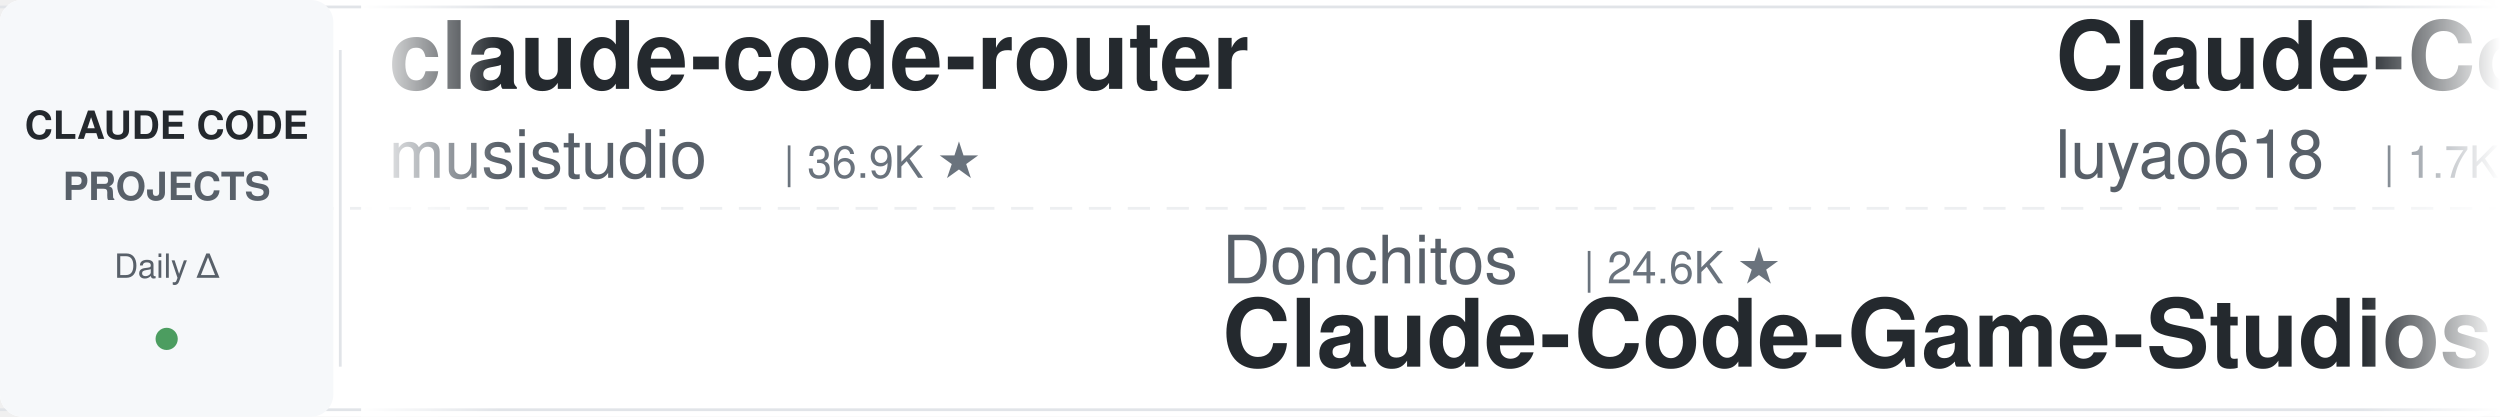
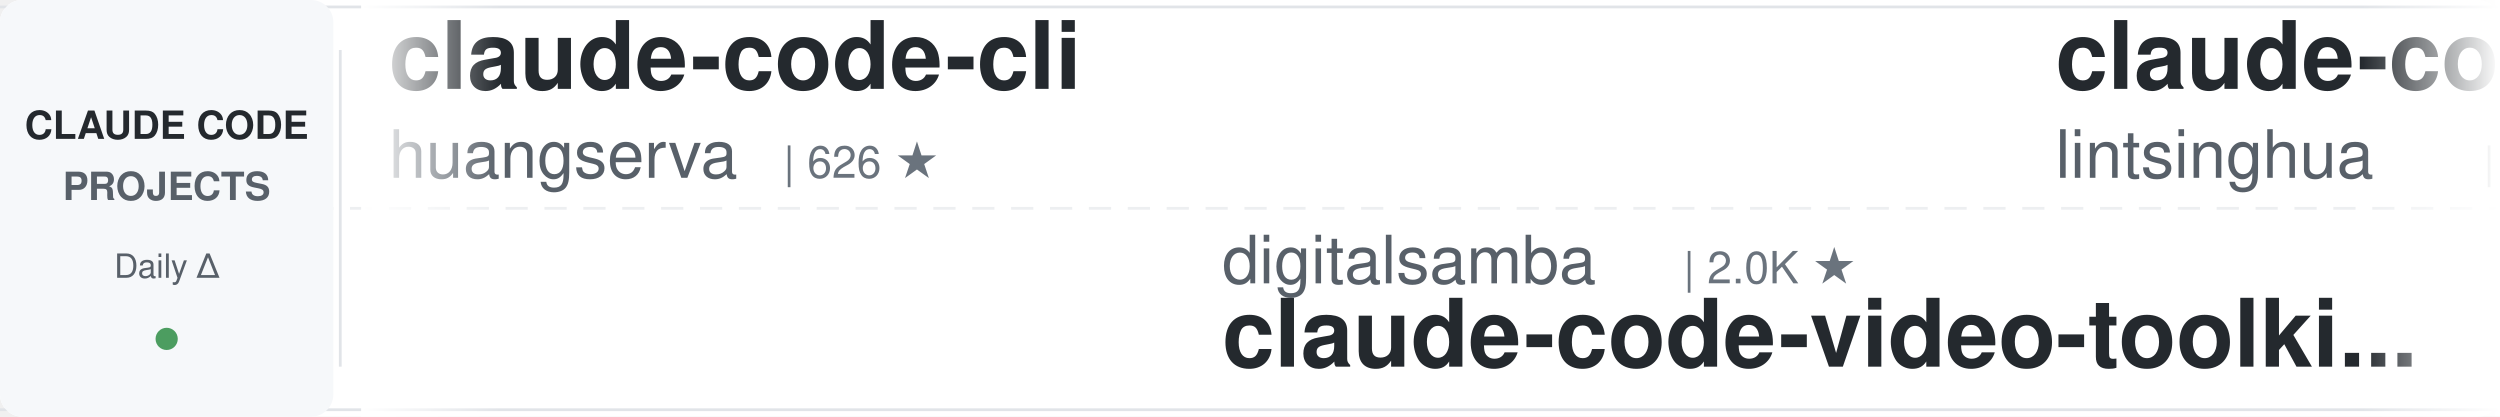
<svg xmlns="http://www.w3.org/2000/svg" width="900" height="150">
  <defs>
    <linearGradient id="leftFade" x1="0%" y1="0%" x2="100%" y2="0%">
      <stop offset="0%" style="stop-color:#ffffff;stop-opacity:1" />
      <stop offset="100%" style="stop-color:#ffffff;stop-opacity:0" />
    </linearGradient>
    <linearGradient id="rightFade" x1="0%" y1="0%" x2="100%" y2="0%">
      <stop offset="0%" style="stop-color:#ffffff;stop-opacity:0" />
      <stop offset="100%" style="stop-color:#ffffff;stop-opacity:1" />
    </linearGradient>
  </defs>
  <rect width="900" height="150" fill="#ffffff" rx="8" />
  <rect x="0" y="2" width="900" height="1" fill="#e1e4e8" />
  <rect x="0" y="147" width="900" height="1" fill="#e1e4e8" />
  <line x1="0" y1="75" x2="900" y2="75" stroke="#e1e4e8" stroke-width="1" stroke-dasharray="8 6" opacity="0.6" />
  <rect x="0" y="0" width="120" height="150" fill="#f6f8fa" rx="8" />
  <text x="60" y="50" font-family="-apple-system, BlinkMacSystemFont, 'Segoe UI', Helvetica, Arial, sans-serif" font-size="14" font-weight="600" fill="#24292e" text-anchor="middle">CLAUDE CODE</text>
  <text x="60" y="72" font-family="-apple-system, BlinkMacSystemFont, 'Segoe UI', Helvetica, Arial, sans-serif" font-size="14" font-weight="600" fill="#586069" text-anchor="middle">PROJECTS</text>
  <text x="60" y="100" font-family="-apple-system, BlinkMacSystemFont, 'Segoe UI', Helvetica, Arial, sans-serif" font-size="12" font-weight="500" fill="#586069" text-anchor="middle">Daily Δ</text>
  <circle cx="60" cy="122" r="4" fill="#22863a" opacity="0.8" />
  <rect x="122" y="18" width="1" height="114" fill="#e1e4e8" />
  <clipPath id="tickerClip">
    <rect x="130" y="0" width="770" height="150" />
  </clipPath>
  <g clip-path="url(#tickerClip)">
    <g id="tickerItems">
      <animateTransform attributeName="transform" attributeType="XML" type="translate" from="0 0" to="-3000 0" dur="54s" repeatCount="indefinite" />
      <g transform="translate(0, 0)">
-         <text x="140" y="32" font-family="-apple-system, BlinkMacSystemFont, 'Segoe UI', Helvetica, Arial, sans-serif" font-size="34" font-weight="600" fill="#24292e">claude-code-router</text>
-         <text x="140" y="64" font-family="-apple-system, BlinkMacSystemFont, 'Segoe UI', Helvetica, Arial, sans-serif" font-size="24" font-weight="400" fill="#586069">musistudio</text>
-         <text x="282" y="64" font-family="-apple-system, BlinkMacSystemFont, 'Segoe UI', Helvetica, Arial, sans-serif" font-size="16" font-weight="500" fill="#6a737d">| 36.9K ★</text>
+         <text x="140" y="32" font-family="-apple-system, BlinkMacSystemFont, 'Segoe UI', Helvetica, Arial, sans-serif" font-size="34" font-weight="600" fill="#24292e">claude-code-cli</text>
+         <text x="140" y="64" font-family="-apple-system, BlinkMacSystemFont, 'Segoe UI', Helvetica, Arial, sans-serif" font-size="24" font-weight="400" fill="#586069">huangserva</text>
+         <text x="282" y="64" font-family="-apple-system, BlinkMacSystemFont, 'Segoe UI', Helvetica, Arial, sans-serif" font-size="16" font-weight="500" fill="#6a737d">| 626 ★</text>
      </g>
      <g transform="translate(300, 0)">
-         <text x="140" y="102" font-family="-apple-system, BlinkMacSystemFont, 'Segoe UI', Helvetica, Arial, sans-serif" font-size="24" font-weight="400" fill="#586069">Donchitos</text>
-         <text x="270" y="102" font-family="-apple-system, BlinkMacSystemFont, 'Segoe UI', Helvetica, Arial, sans-serif" font-size="16" font-weight="500" fill="#6a737d">| 24.6K ★</text>
-         <text x="140" y="132" font-family="-apple-system, BlinkMacSystemFont, 'Segoe UI', Helvetica, Arial, sans-serif" font-size="34" font-weight="600" fill="#24292e">Claude-Code-Game-Studios</text>
+         <text x="140" y="102" font-family="-apple-system, BlinkMacSystemFont, 'Segoe UI', Helvetica, Arial, sans-serif" font-size="24" font-weight="400" fill="#586069">digitalsamba</text>
+         <text x="306" y="102" font-family="-apple-system, BlinkMacSystemFont, 'Segoe UI', Helvetica, Arial, sans-serif" font-size="16" font-weight="500" fill="#6a737d">| 2.0K ★</text>
+         <text x="140" y="132" font-family="-apple-system, BlinkMacSystemFont, 'Segoe UI', Helvetica, Arial, sans-serif" font-size="34" font-weight="600" fill="#24292e">claude-code-video-toolki...</text>
      </g>
      <g transform="translate(600, 0)">
-         <text x="140" y="32" font-family="-apple-system, BlinkMacSystemFont, 'Segoe UI', Helvetica, Arial, sans-serif" font-size="34" font-weight="600" fill="#24292e">Claude-Code-Source-Study</text>
-         <text x="140" y="64" font-family="-apple-system, BlinkMacSystemFont, 'Segoe UI', Helvetica, Arial, sans-serif" font-size="24" font-weight="400" fill="#586069">luyao618</text>
-         <text x="258" y="64" font-family="-apple-system, BlinkMacSystemFont, 'Segoe UI', Helvetica, Arial, sans-serif" font-size="16" font-weight="500" fill="#6a737d">| 1.7K ★</text>
+         <text x="140" y="32" font-family="-apple-system, BlinkMacSystemFont, 'Segoe UI', Helvetica, Arial, sans-serif" font-size="34" font-weight="600" fill="#24292e">claude-code-book</text>
+         <text x="140" y="64" font-family="-apple-system, BlinkMacSystemFont, 'Segoe UI', Helvetica, Arial, sans-serif" font-size="24" font-weight="400" fill="#586069">lintsinghua</text>
+         <text x="294" y="64" font-family="-apple-system, BlinkMacSystemFont, 'Segoe UI', Helvetica, Arial, sans-serif" font-size="16" font-weight="500" fill="#6a737d">| 4.1K ★</text>
      </g>
      <g transform="translate(900, 0)">
-         <text x="140" y="102" font-family="-apple-system, BlinkMacSystemFont, 'Segoe UI', Helvetica, Arial, sans-serif" font-size="24" font-weight="400" fill="#586069">liuup</text>
-         <text x="222" y="102" font-family="-apple-system, BlinkMacSystemFont, 'Segoe UI', Helvetica, Arial, sans-serif" font-size="16" font-weight="500" fill="#6a737d">| 3.9K ★</text>
-         <text x="140" y="132" font-family="-apple-system, BlinkMacSystemFont, 'Segoe UI', Helvetica, Arial, sans-serif" font-size="34" font-weight="600" fill="#24292e">claude-code-analysis</text>
+         <text x="140" y="102" font-family="-apple-system, BlinkMacSystemFont, 'Segoe UI', Helvetica, Arial, sans-serif" font-size="24" font-weight="400" fill="#586069">ponponon</text>
+         <text x="258" y="102" font-family="-apple-system, BlinkMacSystemFont, 'Segoe UI', Helvetica, Arial, sans-serif" font-size="16" font-weight="500" fill="#6a737d">| 2.3K ★</text>
+         <text x="140" y="132" font-family="-apple-system, BlinkMacSystemFont, 'Segoe UI', Helvetica, Arial, sans-serif" font-size="34" font-weight="600" fill="#24292e">claude_code_src</text>
      </g>
      <g transform="translate(1200, 0)">
-         <text x="140" y="32" font-family="-apple-system, BlinkMacSystemFont, 'Segoe UI', Helvetica, Arial, sans-serif" font-size="34" font-weight="600" fill="#24292e">claude-code-proxy</text>
-         <text x="140" y="64" font-family="-apple-system, BlinkMacSystemFont, 'Segoe UI', Helvetica, Arial, sans-serif" font-size="24" font-weight="400" fill="#586069">1rgs</text>
-         <text x="210" y="64" font-family="-apple-system, BlinkMacSystemFont, 'Segoe UI', Helvetica, Arial, sans-serif" font-size="16" font-weight="500" fill="#6a737d">| 3.7K ★</text>
+         <text x="140" y="32" font-family="-apple-system, BlinkMacSystemFont, 'Segoe UI', Helvetica, Arial, sans-serif" font-size="34" font-weight="600" fill="#24292e">Claude-Code-Usage-Monito...</text>
+         <text x="140" y="64" font-family="-apple-system, BlinkMacSystemFont, 'Segoe UI', Helvetica, Arial, sans-serif" font-size="24" font-weight="400" fill="#586069">Maciek-roboblog</text>
+         <text x="342" y="64" font-family="-apple-system, BlinkMacSystemFont, 'Segoe UI', Helvetica, Arial, sans-serif" font-size="16" font-weight="500" fill="#6a737d">| 8.7K ★</text>
      </g>
      <g transform="translate(1500, 0)">
-         <text x="140" y="102" font-family="-apple-system, BlinkMacSystemFont, 'Segoe UI', Helvetica, Arial, sans-serif" font-size="24" font-weight="400" fill="#586069">AICoderTudou</text>
-         <text x="306" y="102" font-family="-apple-system, BlinkMacSystemFont, 'Segoe UI', Helvetica, Arial, sans-serif" font-size="16" font-weight="500" fill="#6a737d">| 496 ★</text>
-         <text x="140" y="132" font-family="-apple-system, BlinkMacSystemFont, 'Segoe UI', Helvetica, Arial, sans-serif" font-size="34" font-weight="600" fill="#24292e">claude-code-tudou</text>
+         <text x="140" y="102" font-family="-apple-system, BlinkMacSystemFont, 'Segoe UI', Helvetica, Arial, sans-serif" font-size="24" font-weight="400" fill="#586069">anthropics</text>
+         <text x="282" y="102" font-family="-apple-system, BlinkMacSystemFont, 'Segoe UI', Helvetica, Arial, sans-serif" font-size="16" font-weight="500" fill="#6a737d">| 8.7K ★</text>
+         <text x="140" y="132" font-family="-apple-system, BlinkMacSystemFont, 'Segoe UI', Helvetica, Arial, sans-serif" font-size="34" font-weight="600" fill="#24292e">claude-code-action</text>
      </g>
      <g transform="translate(1800, 0)">
-         <text x="140" y="32" font-family="-apple-system, BlinkMacSystemFont, 'Segoe UI', Helvetica, Arial, sans-serif" font-size="34" font-weight="600" fill="#24292e">claude-code-hooks-master...</text>
-         <text x="140" y="64" font-family="-apple-system, BlinkMacSystemFont, 'Segoe UI', Helvetica, Arial, sans-serif" font-size="24" font-weight="400" fill="#586069">disler</text>
-         <text x="234" y="64" font-family="-apple-system, BlinkMacSystemFont, 'Segoe UI', Helvetica, Arial, sans-serif" font-size="16" font-weight="500" fill="#6a737d">| 3.9K ★</text>
+         <text x="140" y="32" font-family="-apple-system, BlinkMacSystemFont, 'Segoe UI', Helvetica, Arial, sans-serif" font-size="34" font-weight="600" fill="#24292e">claude-code-guide</text>
+         <text x="140" y="64" font-family="-apple-system, BlinkMacSystemFont, 'Segoe UI', Helvetica, Arial, sans-serif" font-size="24" font-weight="400" fill="#586069">zebbern</text>
+         <text x="246" y="64" font-family="-apple-system, BlinkMacSystemFont, 'Segoe UI', Helvetica, Arial, sans-serif" font-size="16" font-weight="500" fill="#6a737d">| 4.6K ★</text>
      </g>
      <g transform="translate(2100, 0)">
-         <text x="140" y="102" font-family="-apple-system, BlinkMacSystemFont, 'Segoe UI', Helvetica, Arial, sans-serif" font-size="24" font-weight="400" fill="#586069">oboard</text>
-         <text x="234" y="102" font-family="-apple-system, BlinkMacSystemFont, 'Segoe UI', Helvetica, Arial, sans-serif" font-size="16" font-weight="500" fill="#6a737d">| 3.3K ★</text>
-         <text x="140" y="132" font-family="-apple-system, BlinkMacSystemFont, 'Segoe UI', Helvetica, Arial, sans-serif" font-size="34" font-weight="600" fill="#24292e">claude-code-rev</text>
+         <text x="140" y="102" font-family="-apple-system, BlinkMacSystemFont, 'Segoe UI', Helvetica, Arial, sans-serif" font-size="24" font-weight="400" fill="#586069">wanshuiyin</text>
+         <text x="282" y="102" font-family="-apple-system, BlinkMacSystemFont, 'Segoe UI', Helvetica, Arial, sans-serif" font-size="16" font-weight="500" fill="#6a737d">| 15.4K ★</text>
+         <text x="140" y="132" font-family="-apple-system, BlinkMacSystemFont, 'Segoe UI', Helvetica, Arial, sans-serif" font-size="34" font-weight="600" fill="#24292e">Auto-claude-code-researc...</text>
      </g>
      <g transform="translate(2400, 0)">
-         <text x="140" y="32" font-family="-apple-system, BlinkMacSystemFont, 'Segoe UI', Helvetica, Arial, sans-serif" font-size="34" font-weight="600" fill="#24292e">claude-code-from-scratch</text>
-         <text x="140" y="64" font-family="-apple-system, BlinkMacSystemFont, 'Segoe UI', Helvetica, Arial, sans-serif" font-size="24" font-weight="400" fill="#586069">Windy3f3f3f3f</text>
-         <text x="318" y="64" font-family="-apple-system, BlinkMacSystemFont, 'Segoe UI', Helvetica, Arial, sans-serif" font-size="16" font-weight="500" fill="#6a737d">| 2.6K ★</text>
+         <text x="140" y="32" font-family="-apple-system, BlinkMacSystemFont, 'Segoe UI', Helvetica, Arial, sans-serif" font-size="34" font-weight="600" fill="#24292e">Dive-into-Claude-Code</text>
+         <text x="140" y="64" font-family="-apple-system, BlinkMacSystemFont, 'Segoe UI', Helvetica, Arial, sans-serif" font-size="24" font-weight="400" fill="#586069">VILA-Lab</text>
+         <text x="258" y="64" font-family="-apple-system, BlinkMacSystemFont, 'Segoe UI', Helvetica, Arial, sans-serif" font-size="16" font-weight="500" fill="#6a737d">| 2.1K ★</text>
      </g>
      <g transform="translate(2700, 0)">
-         <text x="140" y="102" font-family="-apple-system, BlinkMacSystemFont, 'Segoe UI', Helvetica, Arial, sans-serif" font-size="24" font-weight="400" fill="#586069">Piebald-AI</text>
-         <text x="282" y="102" font-family="-apple-system, BlinkMacSystemFont, 'Segoe UI', Helvetica, Arial, sans-serif" font-size="16" font-weight="500" fill="#6a737d">| 12.5K ★</text>
-         <text x="140" y="132" font-family="-apple-system, BlinkMacSystemFont, 'Segoe UI', Helvetica, Arial, sans-serif" font-size="34" font-weight="600" fill="#24292e">claude-code-system-promp...</text>
+         <text x="140" y="102" font-family="-apple-system, BlinkMacSystemFont, 'Segoe UI', Helvetica, Arial, sans-serif" font-size="24" font-weight="400" fill="#586069">diet103</text>
+         <text x="246" y="102" font-family="-apple-system, BlinkMacSystemFont, 'Segoe UI', Helvetica, Arial, sans-serif" font-size="16" font-weight="500" fill="#6a737d">| 10.0K ★</text>
+         <text x="140" y="132" font-family="-apple-system, BlinkMacSystemFont, 'Segoe UI', Helvetica, Arial, sans-serif" font-size="34" font-weight="600" fill="#24292e">claude-code-infrastructu...</text>
      </g>
      <g transform="translate(3000, 0)">
-         <text x="140" y="32" font-family="-apple-system, BlinkMacSystemFont, 'Segoe UI', Helvetica, Arial, sans-serif" font-size="34" font-weight="600" fill="#24292e">claude-code-router</text>
-         <text x="140" y="64" font-family="-apple-system, BlinkMacSystemFont, 'Segoe UI', Helvetica, Arial, sans-serif" font-size="24" font-weight="400" fill="#586069">musistudio</text>
-         <text x="282" y="64" font-family="-apple-system, BlinkMacSystemFont, 'Segoe UI', Helvetica, Arial, sans-serif" font-size="16" font-weight="500" fill="#6a737d">| 36.9K ★</text>
+         <text x="140" y="32" font-family="-apple-system, BlinkMacSystemFont, 'Segoe UI', Helvetica, Arial, sans-serif" font-size="34" font-weight="600" fill="#24292e">claude-code-cli</text>
+         <text x="140" y="64" font-family="-apple-system, BlinkMacSystemFont, 'Segoe UI', Helvetica, Arial, sans-serif" font-size="24" font-weight="400" fill="#586069">huangserva</text>
+         <text x="282" y="64" font-family="-apple-system, BlinkMacSystemFont, 'Segoe UI', Helvetica, Arial, sans-serif" font-size="16" font-weight="500" fill="#6a737d">| 626 ★</text>
      </g>
      <g transform="translate(3300, 0)">
-         <text x="140" y="102" font-family="-apple-system, BlinkMacSystemFont, 'Segoe UI', Helvetica, Arial, sans-serif" font-size="24" font-weight="400" fill="#586069">Donchitos</text>
-         <text x="270" y="102" font-family="-apple-system, BlinkMacSystemFont, 'Segoe UI', Helvetica, Arial, sans-serif" font-size="16" font-weight="500" fill="#6a737d">| 24.6K ★</text>
-         <text x="140" y="132" font-family="-apple-system, BlinkMacSystemFont, 'Segoe UI', Helvetica, Arial, sans-serif" font-size="34" font-weight="600" fill="#24292e">Claude-Code-Game-Studios</text>
+         <text x="140" y="102" font-family="-apple-system, BlinkMacSystemFont, 'Segoe UI', Helvetica, Arial, sans-serif" font-size="24" font-weight="400" fill="#586069">digitalsamba</text>
+         <text x="306" y="102" font-family="-apple-system, BlinkMacSystemFont, 'Segoe UI', Helvetica, Arial, sans-serif" font-size="16" font-weight="500" fill="#6a737d">| 2.0K ★</text>
+         <text x="140" y="132" font-family="-apple-system, BlinkMacSystemFont, 'Segoe UI', Helvetica, Arial, sans-serif" font-size="34" font-weight="600" fill="#24292e">claude-code-video-toolki...</text>
      </g>
      <g transform="translate(3600, 0)">
-         <text x="140" y="32" font-family="-apple-system, BlinkMacSystemFont, 'Segoe UI', Helvetica, Arial, sans-serif" font-size="34" font-weight="600" fill="#24292e">Claude-Code-Source-Study</text>
-         <text x="140" y="64" font-family="-apple-system, BlinkMacSystemFont, 'Segoe UI', Helvetica, Arial, sans-serif" font-size="24" font-weight="400" fill="#586069">luyao618</text>
-         <text x="258" y="64" font-family="-apple-system, BlinkMacSystemFont, 'Segoe UI', Helvetica, Arial, sans-serif" font-size="16" font-weight="500" fill="#6a737d">| 1.7K ★</text>
+         <text x="140" y="32" font-family="-apple-system, BlinkMacSystemFont, 'Segoe UI', Helvetica, Arial, sans-serif" font-size="34" font-weight="600" fill="#24292e">claude-code-book</text>
+         <text x="140" y="64" font-family="-apple-system, BlinkMacSystemFont, 'Segoe UI', Helvetica, Arial, sans-serif" font-size="24" font-weight="400" fill="#586069">lintsinghua</text>
+         <text x="294" y="64" font-family="-apple-system, BlinkMacSystemFont, 'Segoe UI', Helvetica, Arial, sans-serif" font-size="16" font-weight="500" fill="#6a737d">| 4.1K ★</text>
      </g>
      <g transform="translate(3900, 0)">
-         <text x="140" y="102" font-family="-apple-system, BlinkMacSystemFont, 'Segoe UI', Helvetica, Arial, sans-serif" font-size="24" font-weight="400" fill="#586069">liuup</text>
-         <text x="222" y="102" font-family="-apple-system, BlinkMacSystemFont, 'Segoe UI', Helvetica, Arial, sans-serif" font-size="16" font-weight="500" fill="#6a737d">| 3.9K ★</text>
-         <text x="140" y="132" font-family="-apple-system, BlinkMacSystemFont, 'Segoe UI', Helvetica, Arial, sans-serif" font-size="34" font-weight="600" fill="#24292e">claude-code-analysis</text>
+         <text x="140" y="102" font-family="-apple-system, BlinkMacSystemFont, 'Segoe UI', Helvetica, Arial, sans-serif" font-size="24" font-weight="400" fill="#586069">ponponon</text>
+         <text x="258" y="102" font-family="-apple-system, BlinkMacSystemFont, 'Segoe UI', Helvetica, Arial, sans-serif" font-size="16" font-weight="500" fill="#6a737d">| 2.3K ★</text>
+         <text x="140" y="132" font-family="-apple-system, BlinkMacSystemFont, 'Segoe UI', Helvetica, Arial, sans-serif" font-size="34" font-weight="600" fill="#24292e">claude_code_src</text>
      </g>
    </g>
  </g>
  <rect x="130" y="0" width="50" height="150" fill="url(#leftFade)" />
  <rect x="850" y="0" width="50" height="150" fill="url(#rightFade)" />
</svg>
